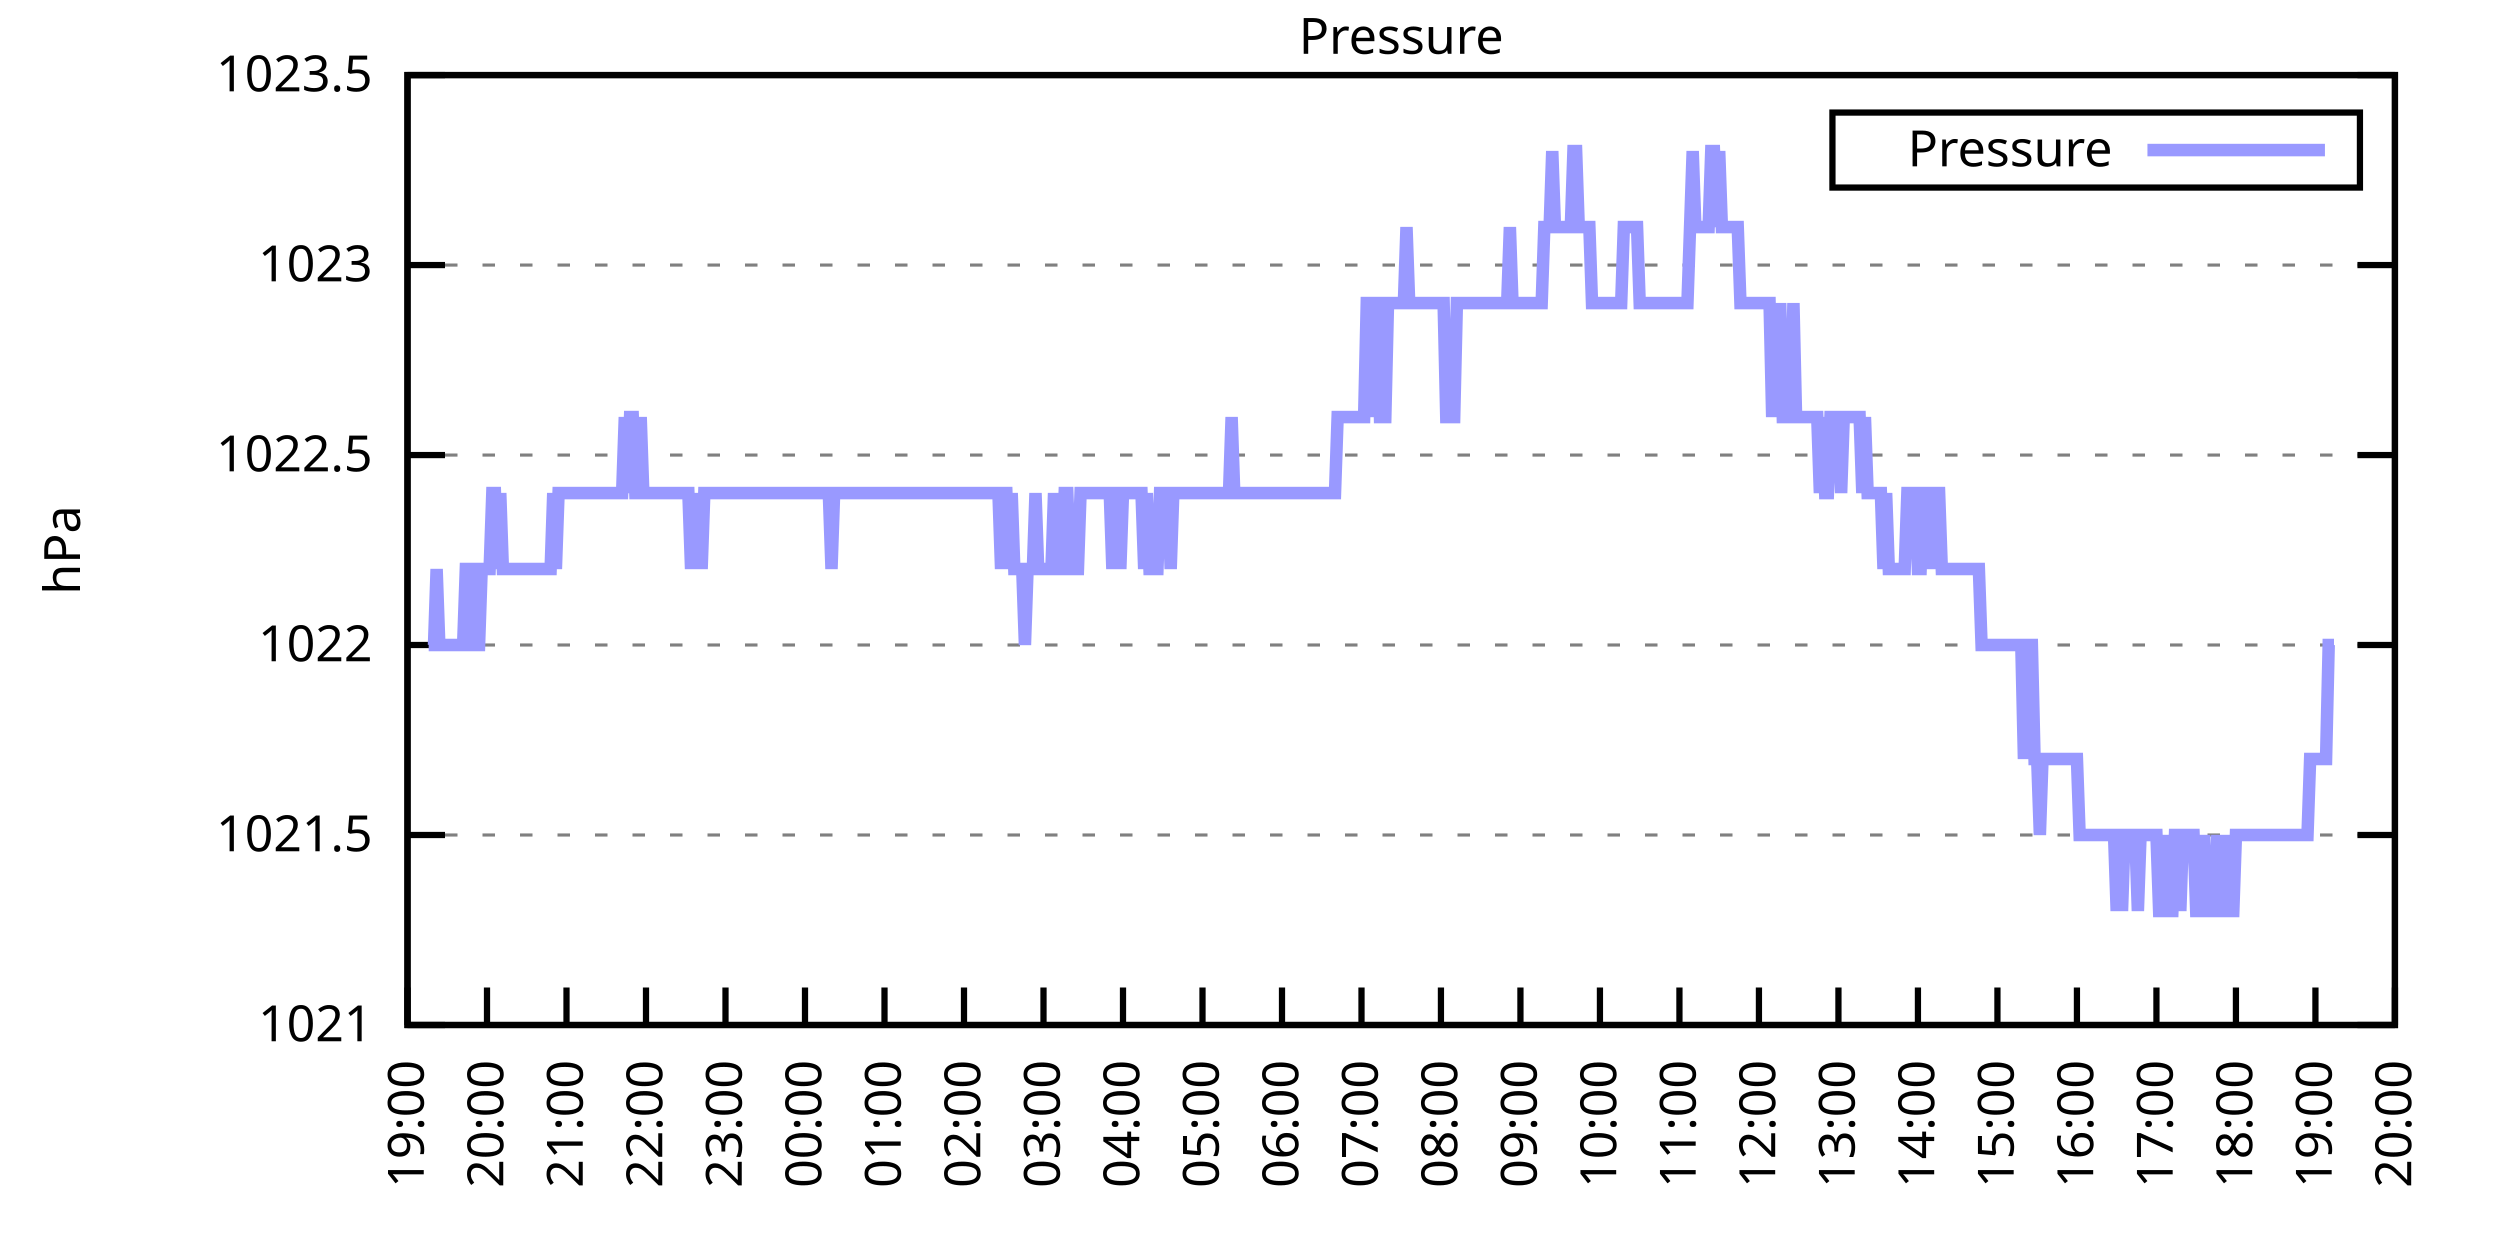
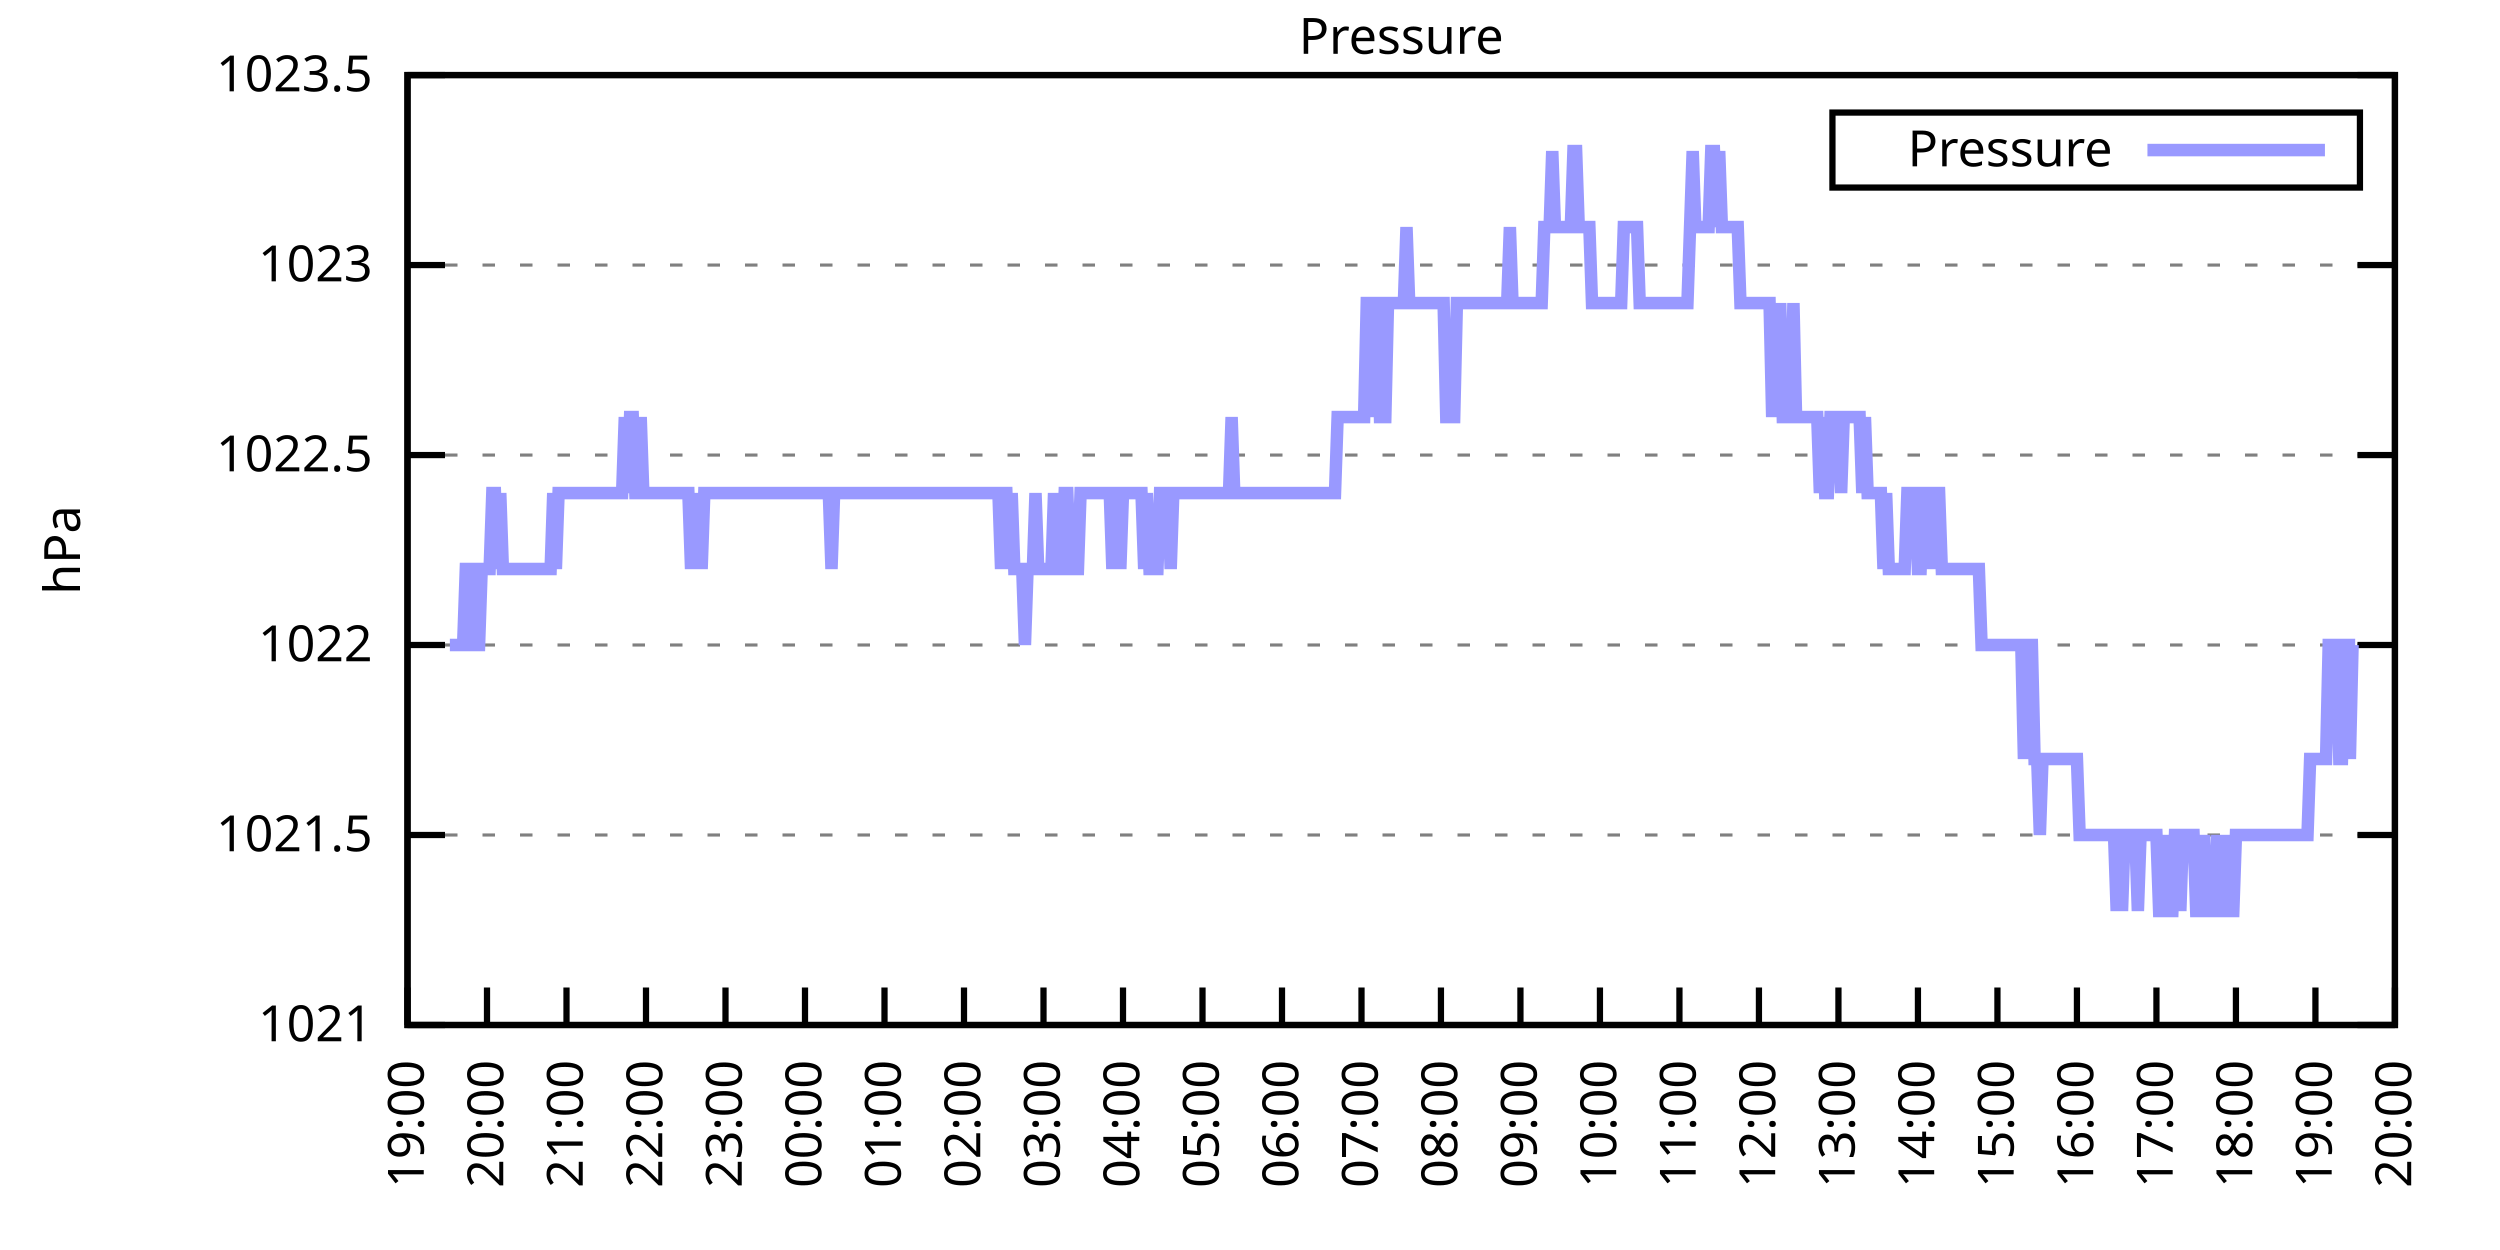
<svg xmlns="http://www.w3.org/2000/svg" xmlns:xlink="http://www.w3.org/1999/xlink" width="400" height="200" viewBox="0 0 400 200">
  <g id="gnuplot_canvas">
    <rect x="0" y="0" width="400" height="200" fill="none" />
    <defs>
      <circle id="gpDot" r="0.5" stroke-width="0.5" stroke="currentColor" />
      <path id="gpPt0" stroke-width="0.333" stroke="currentColor" d="M-1,0 h2 M0,-1 v2" />
      <path id="gpPt1" stroke-width="0.333" stroke="currentColor" d="M-1,-1 L1,1 M1,-1 L-1,1" />
      <path id="gpPt2" stroke-width="0.333" stroke="currentColor" d="M-1,0 L1,0 M0,-1 L0,1 M-1,-1 L1,1 M-1,1 L1,-1" />
      <rect id="gpPt3" stroke-width="0.333" stroke="currentColor" x="-1" y="-1" width="2" height="2" />
      <rect id="gpPt4" stroke-width="0.333" stroke="currentColor" fill="currentColor" x="-1" y="-1" width="2" height="2" />
      <circle id="gpPt5" stroke-width="0.333" stroke="currentColor" cx="0" cy="0" r="1" />
      <use xlink:href="#gpPt5" id="gpPt6" fill="currentColor" stroke="none" />
      <path id="gpPt7" stroke-width="0.333" stroke="currentColor" d="M0,-1.33 L-1.33,0.67 L1.33,0.67 z" />
      <use xlink:href="#gpPt7" id="gpPt8" fill="currentColor" stroke="none" />
      <use xlink:href="#gpPt7" id="gpPt9" stroke="currentColor" transform="rotate(180)" />
      <use xlink:href="#gpPt9" id="gpPt10" fill="currentColor" stroke="none" />
      <use xlink:href="#gpPt3" id="gpPt11" stroke="currentColor" transform="rotate(45)" />
      <use xlink:href="#gpPt11" id="gpPt12" fill="currentColor" stroke="none" />
      <path id="gpPt13" stroke-width="0.333" stroke="currentColor" d="M0,1.330 L1.265,0.411 L0.782,-1.067 L-0.782,-1.076 L-1.265,0.411 z" />
      <use xlink:href="#gpPt13" id="gpPt14" fill="currentColor" stroke="none" />
      <filter id="textbox" filterUnits="objectBoundingBox" x="0" y="0" height="1" width="1">
        <feFlood flood-color="white" flood-opacity="1" result="bgnd" />
        <feComposite in="SourceGraphic" in2="bgnd" operator="atop" />
      </filter>
      <filter id="greybox" filterUnits="objectBoundingBox" x="0" y="0" height="1" width="1">
        <feFlood flood-color="lightgrey" flood-opacity="1" result="grey" />
        <feComposite in="SourceGraphic" in2="grey" operator="atop" />
      </filter>
    </defs>
    <g fill="none" color="white" stroke="currentColor" stroke-width="1.00" stroke-linecap="butt" stroke-linejoin="miter">
</g>
    <g fill="none" color="black" stroke="currentColor" stroke-width="1.00" stroke-linecap="butt" stroke-linejoin="miter">
      <g stroke="none" shape-rendering="crispEdges">
        <polygon fill="rgb(255, 255, 255)" points="65.20,164.00 383.18,164.00 383.18,12.02 65.20,12.02 " />
      </g>
    </g>
    <g fill="none" color="black" stroke="currentColor" stroke-width="1.00" stroke-linecap="butt" stroke-linejoin="miter">
</g>
    <g fill="none" color="black" stroke="black" stroke-width="0.50" stroke-linecap="butt" stroke-linejoin="miter">
</g>
    <g fill="none" color="gray" stroke="currentColor" stroke-width="0.50" stroke-linecap="butt" stroke-linejoin="miter">
      <path stroke="gray" stroke-dasharray="2,4" class="gridline" d="M65.20,164.00 L383.19,164.00  " />
    </g>
    <g fill="none" color="gray" stroke="gray" stroke-width="1.00" stroke-linecap="butt" stroke-linejoin="miter">
</g>
    <g fill="none" color="black" stroke="currentColor" stroke-width="1.00" stroke-linecap="butt" stroke-linejoin="miter">
      <path stroke="black" d="M65.20,164.00 L71.20,164.00 M383.19,164.00 L377.19,164.00  " />
      <g transform="translate(59.60,166.60)" stroke="none" fill="black" font-family="Sans" font-size="8.00" text-anchor="end">
        <text>
          <tspan font-family="Sans"> 1021</tspan>
        </text>
      </g>
    </g>
    <g fill="none" color="black" stroke="currentColor" stroke-width="1.00" stroke-linecap="butt" stroke-linejoin="miter">
</g>
    <g fill="none" color="black" stroke="black" stroke-width="0.50" stroke-linecap="butt" stroke-linejoin="miter">
</g>
    <g fill="none" color="gray" stroke="currentColor" stroke-width="0.50" stroke-linecap="butt" stroke-linejoin="miter">
      <path stroke="gray" stroke-dasharray="2,4" class="gridline" d="M65.20,133.60 L383.19,133.60  " />
    </g>
    <g fill="none" color="gray" stroke="gray" stroke-width="1.00" stroke-linecap="butt" stroke-linejoin="miter">
</g>
    <g fill="none" color="black" stroke="currentColor" stroke-width="1.00" stroke-linecap="butt" stroke-linejoin="miter">
      <path stroke="black" d="M65.20,133.60 L71.20,133.60 M383.19,133.60 L377.19,133.60  " />
      <g transform="translate(59.60,136.20)" stroke="none" fill="black" font-family="Sans" font-size="8.00" text-anchor="end">
        <text>
          <tspan font-family="Sans"> 1021.5</tspan>
        </text>
      </g>
    </g>
    <g fill="none" color="black" stroke="currentColor" stroke-width="1.00" stroke-linecap="butt" stroke-linejoin="miter">
</g>
    <g fill="none" color="black" stroke="black" stroke-width="0.50" stroke-linecap="butt" stroke-linejoin="miter">
</g>
    <g fill="none" color="gray" stroke="currentColor" stroke-width="0.50" stroke-linecap="butt" stroke-linejoin="miter">
      <path stroke="gray" stroke-dasharray="2,4" class="gridline" d="M65.20,103.20 L383.19,103.20  " />
    </g>
    <g fill="none" color="gray" stroke="gray" stroke-width="1.00" stroke-linecap="butt" stroke-linejoin="miter">
</g>
    <g fill="none" color="black" stroke="currentColor" stroke-width="1.00" stroke-linecap="butt" stroke-linejoin="miter">
      <path stroke="black" d="M65.20,103.20 L71.20,103.20 M383.19,103.20 L377.19,103.20  " />
      <g transform="translate(59.60,105.80)" stroke="none" fill="black" font-family="Sans" font-size="8.00" text-anchor="end">
        <text>
          <tspan font-family="Sans"> 1022</tspan>
        </text>
      </g>
    </g>
    <g fill="none" color="black" stroke="currentColor" stroke-width="1.00" stroke-linecap="butt" stroke-linejoin="miter">
</g>
    <g fill="none" color="black" stroke="black" stroke-width="0.50" stroke-linecap="butt" stroke-linejoin="miter">
</g>
    <g fill="none" color="gray" stroke="currentColor" stroke-width="0.50" stroke-linecap="butt" stroke-linejoin="miter">
      <path stroke="gray" stroke-dasharray="2,4" class="gridline" d="M65.20,72.81 L383.19,72.81  " />
    </g>
    <g fill="none" color="gray" stroke="gray" stroke-width="1.00" stroke-linecap="butt" stroke-linejoin="miter">
</g>
    <g fill="none" color="black" stroke="currentColor" stroke-width="1.00" stroke-linecap="butt" stroke-linejoin="miter">
      <path stroke="black" d="M65.20,72.81 L71.20,72.81 M383.19,72.81 L377.19,72.81  " />
      <g transform="translate(59.60,75.41)" stroke="none" fill="black" font-family="Sans" font-size="8.00" text-anchor="end">
        <text>
          <tspan font-family="Sans"> 1022.5</tspan>
        </text>
      </g>
    </g>
    <g fill="none" color="black" stroke="currentColor" stroke-width="1.00" stroke-linecap="butt" stroke-linejoin="miter">
</g>
    <g fill="none" color="black" stroke="black" stroke-width="0.50" stroke-linecap="butt" stroke-linejoin="miter">
</g>
    <g fill="none" color="gray" stroke="currentColor" stroke-width="0.50" stroke-linecap="butt" stroke-linejoin="miter">
      <path stroke="gray" stroke-dasharray="2,4" class="gridline" d="M65.20,42.41 L383.19,42.41  " />
    </g>
    <g fill="none" color="gray" stroke="gray" stroke-width="1.00" stroke-linecap="butt" stroke-linejoin="miter">
</g>
    <g fill="none" color="black" stroke="currentColor" stroke-width="1.00" stroke-linecap="butt" stroke-linejoin="miter">
      <path stroke="black" d="M65.20,42.41 L71.20,42.41 M383.19,42.41 L377.19,42.41  " />
      <g transform="translate(59.60,45.01)" stroke="none" fill="black" font-family="Sans" font-size="8.00" text-anchor="end">
        <text>
          <tspan font-family="Sans"> 1023</tspan>
        </text>
      </g>
    </g>
    <g fill="none" color="black" stroke="currentColor" stroke-width="1.00" stroke-linecap="butt" stroke-linejoin="miter">
</g>
    <g fill="none" color="black" stroke="black" stroke-width="0.50" stroke-linecap="butt" stroke-linejoin="miter">
</g>
    <g fill="none" color="gray" stroke="currentColor" stroke-width="0.50" stroke-linecap="butt" stroke-linejoin="miter">
      <path stroke="gray" stroke-dasharray="2,4" class="gridline" d="M65.20,12.01 L383.19,12.01  " />
    </g>
    <g fill="none" color="gray" stroke="gray" stroke-width="1.00" stroke-linecap="butt" stroke-linejoin="miter">
</g>
    <g fill="none" color="black" stroke="currentColor" stroke-width="1.00" stroke-linecap="butt" stroke-linejoin="miter">
      <path stroke="black" d="M65.20,12.01 L71.20,12.01 M383.19,12.01 L377.19,12.01  " />
      <g transform="translate(59.60,14.61)" stroke="none" fill="black" font-family="Sans" font-size="8.00" text-anchor="end">
        <text>
          <tspan font-family="Sans"> 1023.5</tspan>
        </text>
      </g>
    </g>
    <g fill="none" color="black" stroke="currentColor" stroke-width="1.00" stroke-linecap="butt" stroke-linejoin="miter">
      <path stroke="black" d="M65.20,164.00 L65.20,158.00  " />
      <g transform="translate(67.80,169.60) rotate(270.00)" stroke="none" fill="black" font-family="Sans" font-size="8.00" text-anchor="end">
        <text>
          <tspan font-family="Sans">19:00</tspan>
        </text>
      </g>
    </g>
    <g fill="none" color="black" stroke="currentColor" stroke-width="1.00" stroke-linecap="butt" stroke-linejoin="miter">
      <path stroke="black" d="M77.92,164.00 L77.92,158.00  " />
      <g transform="translate(80.52,169.60) rotate(270.00)" stroke="none" fill="black" font-family="Sans" font-size="8.00" text-anchor="end">
        <text>
          <tspan font-family="Sans">20:00</tspan>
        </text>
      </g>
    </g>
    <g fill="none" color="black" stroke="currentColor" stroke-width="1.00" stroke-linecap="butt" stroke-linejoin="miter">
      <path stroke="black" d="M90.64,164.00 L90.64,158.00  " />
      <g transform="translate(93.24,169.60) rotate(270.00)" stroke="none" fill="black" font-family="Sans" font-size="8.00" text-anchor="end">
        <text>
          <tspan font-family="Sans">21:00</tspan>
        </text>
      </g>
    </g>
    <g fill="none" color="black" stroke="currentColor" stroke-width="1.00" stroke-linecap="butt" stroke-linejoin="miter">
      <path stroke="black" d="M103.36,164.00 L103.36,158.00  " />
      <g transform="translate(105.96,169.60) rotate(270.00)" stroke="none" fill="black" font-family="Sans" font-size="8.00" text-anchor="end">
        <text>
          <tspan font-family="Sans">22:00</tspan>
        </text>
      </g>
    </g>
    <g fill="none" color="black" stroke="currentColor" stroke-width="1.00" stroke-linecap="butt" stroke-linejoin="miter">
      <path stroke="black" d="M116.08,164.00 L116.08,158.00  " />
      <g transform="translate(118.68,169.60) rotate(270.00)" stroke="none" fill="black" font-family="Sans" font-size="8.00" text-anchor="end">
        <text>
          <tspan font-family="Sans">23:00</tspan>
        </text>
      </g>
    </g>
    <g fill="none" color="black" stroke="currentColor" stroke-width="1.00" stroke-linecap="butt" stroke-linejoin="miter">
      <path stroke="black" d="M128.80,164.00 L128.80,158.00  " />
      <g transform="translate(131.40,169.60) rotate(270.00)" stroke="none" fill="black" font-family="Sans" font-size="8.00" text-anchor="end">
        <text>
          <tspan font-family="Sans">00:00</tspan>
        </text>
      </g>
    </g>
    <g fill="none" color="black" stroke="currentColor" stroke-width="1.00" stroke-linecap="butt" stroke-linejoin="miter">
      <path stroke="black" d="M141.52,164.00 L141.52,158.00  " />
      <g transform="translate(144.12,169.60) rotate(270.00)" stroke="none" fill="black" font-family="Sans" font-size="8.00" text-anchor="end">
        <text>
          <tspan font-family="Sans">01:00</tspan>
        </text>
      </g>
    </g>
    <g fill="none" color="black" stroke="currentColor" stroke-width="1.00" stroke-linecap="butt" stroke-linejoin="miter">
      <path stroke="black" d="M154.24,164.00 L154.24,158.00  " />
      <g transform="translate(156.84,169.60) rotate(270.00)" stroke="none" fill="black" font-family="Sans" font-size="8.00" text-anchor="end">
        <text>
          <tspan font-family="Sans">02:00</tspan>
        </text>
      </g>
    </g>
    <g fill="none" color="black" stroke="currentColor" stroke-width="1.00" stroke-linecap="butt" stroke-linejoin="miter">
      <path stroke="black" d="M166.96,164.00 L166.96,158.00  " />
      <g transform="translate(169.56,169.60) rotate(270.00)" stroke="none" fill="black" font-family="Sans" font-size="8.00" text-anchor="end">
        <text>
          <tspan font-family="Sans">03:00</tspan>
        </text>
      </g>
    </g>
    <g fill="none" color="black" stroke="currentColor" stroke-width="1.00" stroke-linecap="butt" stroke-linejoin="miter">
      <path stroke="black" d="M179.68,164.00 L179.68,158.00  " />
      <g transform="translate(182.28,169.60) rotate(270.00)" stroke="none" fill="black" font-family="Sans" font-size="8.00" text-anchor="end">
        <text>
          <tspan font-family="Sans">04:00</tspan>
        </text>
      </g>
    </g>
    <g fill="none" color="black" stroke="currentColor" stroke-width="1.00" stroke-linecap="butt" stroke-linejoin="miter">
      <path stroke="black" d="M192.40,164.00 L192.40,158.00  " />
      <g transform="translate(195.00,169.60) rotate(270.00)" stroke="none" fill="black" font-family="Sans" font-size="8.00" text-anchor="end">
        <text>
          <tspan font-family="Sans">05:00</tspan>
        </text>
      </g>
    </g>
    <g fill="none" color="black" stroke="currentColor" stroke-width="1.00" stroke-linecap="butt" stroke-linejoin="miter">
      <path stroke="black" d="M205.12,164.00 L205.12,158.00  " />
      <g transform="translate(207.72,169.60) rotate(270.00)" stroke="none" fill="black" font-family="Sans" font-size="8.00" text-anchor="end">
        <text>
          <tspan font-family="Sans">06:00</tspan>
        </text>
      </g>
    </g>
    <g fill="none" color="black" stroke="currentColor" stroke-width="1.00" stroke-linecap="butt" stroke-linejoin="miter">
      <path stroke="black" d="M217.84,164.00 L217.84,158.00  " />
      <g transform="translate(220.44,169.60) rotate(270.00)" stroke="none" fill="black" font-family="Sans" font-size="8.00" text-anchor="end">
        <text>
          <tspan font-family="Sans">07:00</tspan>
        </text>
      </g>
    </g>
    <g fill="none" color="black" stroke="currentColor" stroke-width="1.00" stroke-linecap="butt" stroke-linejoin="miter">
      <path stroke="black" d="M230.55,164.00 L230.55,158.00  " />
      <g transform="translate(233.15,169.60) rotate(270.00)" stroke="none" fill="black" font-family="Sans" font-size="8.00" text-anchor="end">
        <text>
          <tspan font-family="Sans">08:00</tspan>
        </text>
      </g>
    </g>
    <g fill="none" color="black" stroke="currentColor" stroke-width="1.00" stroke-linecap="butt" stroke-linejoin="miter">
      <path stroke="black" d="M243.27,164.00 L243.27,158.00  " />
      <g transform="translate(245.87,169.60) rotate(270.00)" stroke="none" fill="black" font-family="Sans" font-size="8.00" text-anchor="end">
        <text>
          <tspan font-family="Sans">09:00</tspan>
        </text>
      </g>
    </g>
    <g fill="none" color="black" stroke="currentColor" stroke-width="1.00" stroke-linecap="butt" stroke-linejoin="miter">
      <path stroke="black" d="M255.99,164.00 L255.99,158.00  " />
      <g transform="translate(258.59,169.60) rotate(270.00)" stroke="none" fill="black" font-family="Sans" font-size="8.00" text-anchor="end">
        <text>
          <tspan font-family="Sans">10:00</tspan>
        </text>
      </g>
    </g>
    <g fill="none" color="black" stroke="currentColor" stroke-width="1.00" stroke-linecap="butt" stroke-linejoin="miter">
      <path stroke="black" d="M268.71,164.00 L268.71,158.00  " />
      <g transform="translate(271.31,169.60) rotate(270.00)" stroke="none" fill="black" font-family="Sans" font-size="8.00" text-anchor="end">
        <text>
          <tspan font-family="Sans">11:00</tspan>
        </text>
      </g>
    </g>
    <g fill="none" color="black" stroke="currentColor" stroke-width="1.00" stroke-linecap="butt" stroke-linejoin="miter">
      <path stroke="black" d="M281.43,164.00 L281.43,158.00  " />
      <g transform="translate(284.03,169.60) rotate(270.00)" stroke="none" fill="black" font-family="Sans" font-size="8.00" text-anchor="end">
        <text>
          <tspan font-family="Sans">12:00</tspan>
        </text>
      </g>
    </g>
    <g fill="none" color="black" stroke="currentColor" stroke-width="1.00" stroke-linecap="butt" stroke-linejoin="miter">
      <path stroke="black" d="M294.15,164.00 L294.15,158.00  " />
      <g transform="translate(296.75,169.60) rotate(270.00)" stroke="none" fill="black" font-family="Sans" font-size="8.00" text-anchor="end">
        <text>
          <tspan font-family="Sans">13:00</tspan>
        </text>
      </g>
    </g>
    <g fill="none" color="black" stroke="currentColor" stroke-width="1.00" stroke-linecap="butt" stroke-linejoin="miter">
      <path stroke="black" d="M306.87,164.00 L306.87,158.00  " />
      <g transform="translate(309.47,169.60) rotate(270.00)" stroke="none" fill="black" font-family="Sans" font-size="8.00" text-anchor="end">
        <text>
          <tspan font-family="Sans">14:00</tspan>
        </text>
      </g>
    </g>
    <g fill="none" color="black" stroke="currentColor" stroke-width="1.00" stroke-linecap="butt" stroke-linejoin="miter">
      <path stroke="black" d="M319.59,164.00 L319.59,158.00  " />
      <g transform="translate(322.19,169.60) rotate(270.00)" stroke="none" fill="black" font-family="Sans" font-size="8.00" text-anchor="end">
        <text>
          <tspan font-family="Sans">15:00</tspan>
        </text>
      </g>
    </g>
    <g fill="none" color="black" stroke="currentColor" stroke-width="1.00" stroke-linecap="butt" stroke-linejoin="miter">
      <path stroke="black" d="M332.31,164.00 L332.31,158.00  " />
      <g transform="translate(334.91,169.60) rotate(270.00)" stroke="none" fill="black" font-family="Sans" font-size="8.00" text-anchor="end">
        <text>
          <tspan font-family="Sans">16:00</tspan>
        </text>
      </g>
    </g>
    <g fill="none" color="black" stroke="currentColor" stroke-width="1.00" stroke-linecap="butt" stroke-linejoin="miter">
      <path stroke="black" d="M345.03,164.00 L345.03,158.00  " />
      <g transform="translate(347.63,169.60) rotate(270.00)" stroke="none" fill="black" font-family="Sans" font-size="8.00" text-anchor="end">
        <text>
          <tspan font-family="Sans">17:00</tspan>
        </text>
      </g>
    </g>
    <g fill="none" color="black" stroke="currentColor" stroke-width="1.00" stroke-linecap="butt" stroke-linejoin="miter">
      <path stroke="black" d="M357.75,164.00 L357.75,158.00  " />
      <g transform="translate(360.35,169.60) rotate(270.00)" stroke="none" fill="black" font-family="Sans" font-size="8.00" text-anchor="end">
        <text>
          <tspan font-family="Sans">18:00</tspan>
        </text>
      </g>
    </g>
    <g fill="none" color="black" stroke="currentColor" stroke-width="1.00" stroke-linecap="butt" stroke-linejoin="miter">
      <path stroke="black" d="M370.47,164.00 L370.47,158.00  " />
      <g transform="translate(373.07,169.60) rotate(270.00)" stroke="none" fill="black" font-family="Sans" font-size="8.00" text-anchor="end">
        <text>
          <tspan font-family="Sans">19:00</tspan>
        </text>
      </g>
    </g>
    <g fill="none" color="black" stroke="currentColor" stroke-width="1.00" stroke-linecap="butt" stroke-linejoin="miter">
      <path stroke="black" d="M383.19,164.00 L383.19,158.00  " />
      <g transform="translate(385.79,169.60) rotate(270.00)" stroke="none" fill="black" font-family="Sans" font-size="8.00" text-anchor="end">
        <text>
          <tspan font-family="Sans">20:00</tspan>
        </text>
      </g>
    </g>
    <g fill="none" color="black" stroke="currentColor" stroke-width="1.00" stroke-linecap="butt" stroke-linejoin="miter">
</g>
    <g fill="none" color="black" stroke="currentColor" stroke-width="1.00" stroke-linecap="butt" stroke-linejoin="miter">
      <path stroke="black" d="M65.20,12.01 L65.20,164.00 L383.19,164.00 L383.19,12.01 L65.20,12.01 Z  " />
    </g>
    <g fill="none" color="black" stroke="currentColor" stroke-width="1.00" stroke-linecap="butt" stroke-linejoin="miter">
</g>
    <g fill="none" color="black" stroke="currentColor" stroke-width="1.00" stroke-linecap="butt" stroke-linejoin="miter">
      <path stroke="black" d="M293.19,30.01 L293.19,18.01 L377.59,18.01 L377.59,30.01 L293.19,30.01 Z  " />
    </g>
    <g id="Pressure_plot_1">
      <g fill="none" color="white" stroke="black" stroke-width="2.00" stroke-linecap="butt" stroke-linejoin="miter">
</g>
      <g fill="none" color="black" stroke="currentColor" stroke-width="2.00" stroke-linecap="butt" stroke-linejoin="miter">
        <g transform="translate(337.99,26.61)" stroke="none" fill="black" font-family="Sans" font-size="8.00" text-anchor="end">
          <text>
            <tspan font-family="Sans">Pressure</tspan>
          </text>
        </g>
      </g>
      <g fill="none" color="black" stroke="currentColor" stroke-width="2.00" stroke-linecap="butt" stroke-linejoin="miter">
-         <path stroke="rgb(153, 153, 255)" d="M343.59,24.01 L371.99,24.01 M68.59,103.20 L69.02,103.20 L69.44,103.20 L69.86,91.04 L70.29,103.20 L70.71,103.20   L71.14,103.20 L71.56,103.20 L71.98,103.20 L72.41,103.20 L72.83,103.20 L73.26,103.20 L73.68,103.20 L74.10,103.20   L74.53,91.04 L74.95,91.04 L75.38,91.04 L75.80,103.20 L76.22,103.20 L76.65,103.20 L77.07,91.04 L77.50,91.04   L77.92,91.04 L78.34,91.04 L78.77,78.89 L79.19,78.89 L79.62,91.04 L80.04,78.89 L80.46,91.04 L80.89,91.04   L81.31,91.04 L81.74,91.04 L82.16,91.04 L82.58,91.04 L83.01,91.04 L83.43,91.04 L83.86,91.04 L84.28,91.04   L84.70,91.04 L85.13,91.04 L85.55,91.04 L85.98,91.04 L86.40,91.04 L86.82,91.04 L87.25,91.04 L87.67,91.04   L88.10,91.04 L88.52,78.89 L88.94,91.04 L89.37,78.89 L89.79,78.89 L90.22,78.89 L90.64,78.89 L91.06,78.89   L91.49,78.89 L91.91,78.89 L92.34,78.89 L92.76,78.89 L93.18,78.89 L93.61,78.89 L94.03,78.89 L94.46,78.89   L94.88,78.89 L95.30,78.89 L95.73,78.89 L96.15,78.89 L96.58,78.89 L97.00,78.89 L97.42,78.89 L97.85,78.89   L98.27,78.89 L98.69,78.89 L99.12,78.89 L99.54,78.89 L99.97,66.73 L100.39,78.89 L100.81,66.73 L101.24,66.73   L101.66,78.89 L102.09,78.89 L102.51,66.73 L102.93,78.89 L103.36,78.89 L103.78,78.89 L104.21,78.89 L104.63,78.89   L105.05,78.89 L105.48,78.89 L105.90,78.89 L106.33,78.89 L106.75,78.89 L107.17,78.89 L107.60,78.89 L108.02,78.89   L108.45,78.89 L108.87,78.89 L109.29,78.89 L109.72,78.89 L110.14,78.89 L110.57,91.04 L110.99,78.89 L111.41,91.04   L111.84,78.89 L112.26,91.04 L112.69,78.89 L113.11,78.89 L113.53,78.89 L113.96,78.89 L114.38,78.89 L114.81,78.89   L115.23,78.89 L115.65,78.89 L116.08,78.89 L116.50,78.89 L116.93,78.89 L117.35,78.89 L117.77,78.89 L118.20,78.89   L118.62,78.89 L119.05,78.89 L119.47,78.89 L119.89,78.89 L120.32,78.89 L120.74,78.89 L121.17,78.89 L121.59,78.89   L122.01,78.89 L122.44,78.89 L122.86,78.89 L123.29,78.89 L123.71,78.89 L124.13,78.89 L124.56,78.89 L124.98,78.89   L125.41,78.89 L125.83,78.89 L126.25,78.89 L126.68,78.89 L127.10,78.89 L127.53,78.89 L127.95,78.89 L128.37,78.89   L128.80,78.89 L129.22,78.89 L129.65,78.89 L130.07,78.89 L130.49,78.89 L130.92,78.89 L131.34,78.89 L131.77,78.89   L132.19,78.89 L132.61,78.89 L133.04,91.04 L133.46,78.89 L133.89,78.89 L134.31,78.89 L134.73,78.89 L135.16,78.89   L135.58,78.89 L136.01,78.89 L136.43,78.89 L136.85,78.89 L137.28,78.89 L137.70,78.89 L138.13,78.89 L138.55,78.89   L138.97,78.89 L139.40,78.89 L139.82,78.89 L140.25,78.89 L140.67,78.89 L141.09,78.89 L141.52,78.89 L141.94,78.89   L142.37,78.89 L142.79,78.89 L143.21,78.89 L143.64,78.89 L144.06,78.89 L144.49,78.89 L144.91,78.89 L145.33,78.89   L145.76,78.89 L146.18,78.89 L146.61,78.89 L147.03,78.89 L147.45,78.89 L147.88,78.89 L148.30,78.89 L148.73,78.89   L149.15,78.89 L149.57,78.89 L150.00,78.89 L150.42,78.89 L150.85,78.89 L151.27,78.89 L151.69,78.89 L152.12,78.89   L152.54,78.89 L152.97,78.89 L153.39,78.89 L153.81,78.89 L154.24,78.89 L154.66,78.89 L155.09,78.89 L155.51,78.89   L155.93,78.89 L156.36,78.89 L156.78,78.89 L157.21,78.89 L157.63,78.89 L158.05,78.89 L158.48,78.89 L158.90,78.89   L159.33,78.89 L159.75,78.89 L160.17,91.04 L160.60,78.89 L161.02,78.89 L161.44,91.04 L161.87,78.89 L162.29,91.04   L162.72,91.04 L163.14,91.04 L163.56,91.04 L163.99,103.20 L164.41,91.04 L164.84,91.04 L165.26,91.04 L165.68,78.89   L166.11,91.04 L166.53,91.04 L166.96,91.04 L167.38,91.04 L167.80,91.04 L168.23,91.04 L168.65,78.89 L169.08,91.04   L169.50,91.04 L169.92,91.04 L170.35,78.89 L170.77,78.89 L171.20,91.04 L171.62,91.04 L172.04,91.04 L172.47,91.04   L172.89,78.89 L173.32,78.89 L173.74,78.89 L174.16,78.89 L174.59,78.89 L175.01,78.89 L175.44,78.89 L175.86,78.89   L176.28,78.89 L176.71,78.89 L177.13,78.89 L177.56,78.89 L177.98,91.04 L178.40,78.89 L178.83,78.89 L179.25,91.04   L179.68,78.89 L180.10,78.89 L180.52,78.89 L180.95,78.89 L181.37,78.89 L181.80,78.89 L182.22,78.89 L182.64,78.89   L183.07,91.04 L183.49,78.89 L183.92,91.04 L184.34,91.04 L184.76,91.04 L185.19,91.04 L185.61,78.89 L186.04,78.89   L186.46,78.89 L186.88,78.89 L187.31,91.04 L187.73,78.89 L188.16,78.89 L188.58,78.89 L189.00,78.89 L189.43,78.89   L189.85,78.89 L190.28,78.89 L190.70,78.89 L191.12,78.89 L191.55,78.89 L191.97,78.89 L192.40,78.89 L192.82,78.89   L193.24,78.89 L193.67,78.89 L194.09,78.89 L194.52,78.89 L194.94,78.89 L195.36,78.89 L195.79,78.89 L196.21,78.89   L196.64,78.89 L197.06,66.73 L197.48,78.89 L197.91,78.89 L198.33,78.89 L198.76,78.89 L199.18,78.89 L199.60,78.89   L200.03,78.89 L200.45,78.89 L200.88,78.89 L201.30,78.89 L201.72,78.89 L202.15,78.89 L202.57,78.89 L203.00,78.89   L203.42,78.89 L203.84,78.89 L204.27,78.89 L204.69,78.89 L205.12,78.89 L205.54,78.89 L205.96,78.89 L206.39,78.89   L206.81,78.89 L207.24,78.89 L207.66,78.89 L208.08,78.89 L208.51,78.89 L208.93,78.89 L209.36,78.89 L209.78,78.89   L210.20,78.89 L210.63,78.89 L211.05,78.89 L211.48,78.89 L211.90,78.89 L212.32,78.89 L212.75,78.89 L213.17,78.89   L213.60,78.89 L214.02,66.73 L214.44,66.73 L214.87,66.73 L215.29,66.73 L215.72,66.73 L216.14,66.73 L216.56,66.73   L216.99,66.73 L217.41,66.73 L217.84,66.73 L218.26,66.73 L218.68,48.49 L219.11,48.49 L219.53,66.73 L219.96,48.49   L220.38,48.49 L220.80,66.73 L221.23,66.73 L221.65,66.73 L222.08,48.49 L222.50,48.49 L222.92,48.49 L223.35,48.49   L223.77,48.49 L224.20,48.49 L224.62,48.49 L225.04,36.33 L225.47,48.49 L225.89,48.49 L226.31,48.49 L226.74,48.49   L227.16,48.49 L227.59,48.49 L228.01,48.49 L228.43,48.49 L228.86,48.49 L229.28,48.49 L229.71,48.49 L230.13,48.49   L230.55,48.49 L230.98,48.49 L231.40,66.73 L231.83,66.73 L232.25,66.73 L232.67,66.73 L233.10,48.49 L233.52,48.49   L233.95,48.49 L234.37,48.49 L234.79,48.49 L235.22,48.49 L235.64,48.49 L236.07,48.49 L236.49,48.49 L236.91,48.49   L237.34,48.49 L237.76,48.49 L238.19,48.49 L238.61,48.49 L239.03,48.49 L239.46,48.49 L239.88,48.49 L240.31,48.49   L240.73,48.49 L241.15,48.49 L241.58,36.33 L242.00,48.49 L242.43,48.49 L242.85,48.49 L243.27,48.49 L243.70,48.49   L244.12,48.49 L244.55,48.49 L244.97,48.49 L245.39,48.49 L245.82,48.49 L246.24,48.49 L246.67,48.49 L247.09,36.33   L247.51,36.33 L247.94,36.33 L248.36,24.17 L248.79,36.33 L249.21,36.33 L249.63,36.33 L250.06,36.33 L250.48,36.33   L250.91,36.33 L251.33,36.33 L251.75,24.17 L252.18,24.17 L252.60,36.33 L253.03,36.33 L253.45,36.33 L253.87,36.33   L254.30,36.33 L254.72,48.49 L255.15,48.49 L255.57,48.49 L255.99,48.49 L256.42,48.49 L256.84,48.49 L257.27,48.49   L257.69,48.49 L258.11,48.49 L258.54,48.49 L258.96,48.49 L259.39,48.49 L259.81,36.33 L260.23,36.33 L260.66,36.33   L261.08,36.33 L261.51,36.33 L261.93,36.33 L262.35,48.49 L262.78,48.49 L263.20,48.49 L263.63,48.49 L264.05,48.49   L264.47,48.49 L264.90,48.49 L265.32,48.49 L265.75,48.49 L266.17,48.49 L266.59,48.49 L267.02,48.49 L267.44,48.49   L267.87,48.49 L268.29,48.49 L268.71,48.49 L269.14,48.49 L269.56,48.49 L269.99,48.49 L270.41,36.33 L270.83,24.17   L271.26,36.33 L271.68,36.33 L272.11,36.33 L272.53,36.33 L272.95,36.33 L273.38,36.33 L273.80,24.17 L274.23,24.17   L274.65,36.33 L275.07,24.17 L275.50,36.33 L275.92,36.33 L276.35,36.33 L276.77,36.33 L277.19,36.33 L277.62,36.33   L278.04,36.33 L278.47,48.49 L278.89,48.49 L279.31,48.49 L279.74,48.49 L280.16,48.49 L280.59,48.49 L281.01,48.49   L281.43,48.49 L281.86,48.49 L282.28,48.49 L282.71,48.49 L283.13,48.49 L283.55,66.73 L283.98,48.49 L284.40,66.73   L284.83,48.49 L285.25,66.73 L285.67,66.73 L286.10,66.73 L286.52,66.73 L286.95,48.49 L287.37,66.73 L287.79,66.73   L288.22,66.73 L288.64,66.73 L289.06,66.73 L289.49,66.73 L289.91,66.73 L290.34,66.73 L290.76,66.73 L291.18,78.89   L291.61,66.73 L292.03,78.89 L292.46,78.89 L292.88,66.73 L293.30,66.73 L293.73,66.73 L294.15,66.73 L294.58,78.89   L295.00,66.73 L295.42,66.73 L295.85,66.73 L296.27,66.73 L296.70,66.73 L297.12,66.73 L297.54,66.73 L297.97,78.89   L298.39,66.73 L298.82,78.89 L299.24,78.89 L299.66,78.89 L300.09,78.89 L300.51,78.89 L300.94,78.89 L301.36,91.04   L301.78,78.89 L302.21,91.04 L302.63,91.04 L303.06,91.04 L303.48,91.04 L303.90,91.04 L304.33,91.04 L304.75,91.04   L305.18,78.89 L305.60,78.89 L306.02,78.89 L306.45,78.89 L306.87,91.04 L307.30,91.04 L307.72,78.89 L308.14,78.89   L308.57,78.89 L308.99,91.04 L309.42,78.89 L309.84,78.89 L310.26,78.89 L310.69,91.04 L311.11,91.04 L311.54,91.04   L311.96,91.04 L312.38,91.04 L312.81,91.04 L313.23,91.04 L313.66,91.04 L314.08,91.04 L314.50,91.04 L314.93,91.04   L315.35,91.04 L315.78,91.04 L316.20,91.04 L316.62,91.04 L317.05,103.20 L317.47,103.20 L317.90,103.20 L318.32,103.20   L318.74,103.20 L319.17,103.20 L319.59,103.20 L320.02,103.20 L320.44,103.20 L320.86,103.20 L321.29,103.20 L321.71,103.20   L322.14,103.20 L322.56,103.20 L322.98,103.20 L323.41,103.20 L323.83,121.44 L324.26,103.20 L324.68,103.20 L325.10,103.20   L325.53,121.44 L325.95,121.44 L326.38,133.60 L326.80,121.44 L327.22,121.44 L327.65,121.44 L328.07,121.44 L328.50,121.44   L328.92,121.44 L329.34,121.44 L329.77,121.44 L330.19,121.44 L330.62,121.44 L331.04,121.44 L331.46,121.44 L331.89,121.44   L332.31,121.44 L332.74,133.60 L333.16,133.60 L333.58,133.60 L334.01,133.60 L334.43,133.60 L334.86,133.60 L335.28,133.60   L335.70,133.60 L336.13,133.60 L336.55,133.60 L336.98,133.60 L337.40,133.60 L337.82,133.60 L338.25,133.60 L338.67,145.76   L339.10,133.60 L339.52,145.76 L339.94,133.60 L340.37,133.60 L340.79,133.60 L341.22,133.60 L341.64,133.60 L342.06,145.76   L342.49,133.60 L342.91,133.60 L343.34,133.60 L343.76,133.60 L344.18,133.60 L344.61,133.60 L345.03,133.60 L345.46,145.76   L345.88,145.76 L346.30,145.76 L346.73,133.60 L347.15,145.76 L347.58,145.76 L348.00,133.60 L348.42,133.60 L348.85,145.76   L349.27,133.60 L349.70,133.60 L350.12,133.60 L350.54,133.60 L350.97,133.60 L351.39,145.76 L351.81,145.76 L352.24,145.76   L352.66,133.60 L353.09,145.76 L353.51,145.76 L353.93,145.76 L354.36,145.76 L354.78,133.60 L355.21,145.76 L355.63,145.76   L356.05,133.60 L356.48,145.76 L356.90,145.76 L357.33,145.76 L357.75,133.60 L358.17,133.60 L358.60,133.60 L359.02,133.60   L359.45,133.60 L359.87,133.60 L360.29,133.60 L360.72,133.60 L361.14,133.60 L361.57,133.60 L361.99,133.60 L362.41,133.60   L362.84,133.60 L363.26,133.60 L363.69,133.60 L364.11,133.60 L364.53,133.60 L364.96,133.60 L365.38,133.60 L365.81,133.60   L366.23,133.60 L366.65,133.60 L367.08,133.60 L367.50,133.60 L367.93,133.60 L368.35,133.60 L368.77,133.60 L369.20,133.60   L369.62,121.44 L370.05,121.44 L370.47,121.44 L370.89,121.44 L371.32,121.44 L371.74,121.44 L372.17,121.44 L372.59,103.20   L373.01,103.20 L373.44,103.20  " />
+         <path stroke="rgb(153, 153, 255)" d="M343.59,24.01 L371.99,24.01 M71.98,103.20 L72.41,103.20 L72.83,103.20 L73.26,103.20 L73.68,103.20 L74.10,103.20   L74.53,91.04 L74.95,91.04 L75.38,91.04 L75.80,103.20 L76.22,103.20 L76.65,103.20 L77.07,91.04 L77.50,91.04   L77.92,91.04 L78.34,91.04 L78.77,78.89 L79.19,78.89 L79.62,91.04 L80.04,78.89 L80.46,91.04 L80.89,91.04   L81.31,91.04 L81.74,91.04 L82.16,91.04 L82.58,91.04 L83.01,91.04 L83.43,91.04 L83.86,91.04 L84.28,91.04   L84.70,91.04 L85.13,91.04 L85.55,91.04 L85.98,91.04 L86.40,91.04 L86.82,91.04 L87.25,91.04 L87.67,91.04   L88.10,91.04 L88.52,78.89 L88.94,91.04 L89.37,78.89 L89.79,78.89 L90.22,78.89 L90.64,78.89 L91.06,78.89   L91.49,78.89 L91.91,78.89 L92.34,78.89 L92.76,78.89 L93.18,78.89 L93.61,78.89 L94.03,78.89 L94.46,78.89   L94.88,78.89 L95.30,78.89 L95.73,78.89 L96.15,78.89 L96.58,78.89 L97.00,78.89 L97.42,78.89 L97.85,78.89   L98.27,78.89 L98.69,78.89 L99.12,78.89 L99.54,78.89 L99.97,66.73 L100.39,78.89 L100.81,66.73 L101.24,66.73   L101.66,78.89 L102.09,78.89 L102.51,66.73 L102.93,78.89 L103.36,78.89 L103.78,78.89 L104.21,78.89 L104.63,78.89   L105.05,78.89 L105.48,78.89 L105.90,78.89 L106.33,78.89 L106.75,78.89 L107.17,78.89 L107.60,78.89 L108.02,78.89   L108.45,78.89 L108.87,78.89 L109.29,78.89 L109.72,78.89 L110.14,78.89 L110.57,91.04 L110.99,78.89 L111.41,91.04   L111.84,78.89 L112.26,91.04 L112.69,78.89 L113.11,78.89 L113.53,78.89 L113.96,78.89 L114.38,78.89 L114.81,78.89   L115.23,78.89 L115.65,78.89 L116.08,78.89 L116.50,78.89 L116.93,78.89 L117.35,78.89 L117.77,78.89 L118.20,78.89   L118.62,78.89 L119.05,78.89 L119.47,78.89 L119.89,78.89 L120.32,78.89 L120.74,78.89 L121.17,78.89 L121.59,78.89   L122.01,78.89 L122.44,78.89 L122.86,78.89 L123.29,78.89 L123.71,78.89 L124.13,78.89 L124.56,78.89 L124.98,78.89   L125.41,78.89 L125.83,78.89 L126.25,78.89 L126.68,78.89 L127.10,78.89 L127.53,78.89 L127.95,78.89 L128.37,78.89   L128.80,78.89 L129.22,78.89 L129.65,78.89 L130.07,78.89 L130.49,78.89 L130.92,78.89 L131.34,78.89 L131.77,78.89   L132.19,78.89 L132.61,78.89 L133.04,91.04 L133.46,78.89 L133.89,78.89 L134.31,78.89 L134.73,78.89 L135.16,78.89   L135.58,78.89 L136.01,78.89 L136.43,78.89 L136.85,78.89 L137.28,78.89 L137.70,78.89 L138.13,78.89 L138.55,78.89   L138.97,78.89 L139.40,78.89 L139.82,78.89 L140.25,78.89 L140.67,78.89 L141.09,78.89 L141.52,78.89 L141.94,78.89   L142.37,78.89 L142.79,78.89 L143.21,78.89 L143.64,78.89 L144.06,78.89 L144.49,78.89 L144.91,78.89 L145.33,78.89   L145.76,78.89 L146.18,78.89 L146.61,78.89 L147.03,78.89 L147.45,78.89 L147.88,78.89 L148.30,78.89 L148.73,78.89   L149.15,78.89 L149.57,78.89 L150.00,78.89 L150.42,78.89 L150.85,78.89 L151.27,78.89 L151.69,78.89 L152.12,78.89   L152.54,78.89 L152.97,78.89 L153.39,78.89 L153.81,78.89 L154.24,78.89 L154.66,78.89 L155.09,78.89 L155.51,78.89   L155.93,78.89 L156.36,78.89 L156.78,78.89 L157.21,78.89 L157.63,78.89 L158.05,78.89 L158.48,78.89 L158.90,78.89   L159.33,78.89 L159.75,78.89 L160.17,91.04 L160.60,78.89 L161.02,78.89 L161.44,91.04 L161.87,78.89 L162.29,91.04   L162.72,91.04 L163.14,91.04 L163.56,91.04 L163.99,103.20 L164.41,91.04 L164.84,91.04 L165.26,91.04 L165.68,78.89   L166.11,91.04 L166.53,91.04 L166.96,91.04 L167.38,91.04 L167.80,91.04 L168.23,91.04 L168.65,78.89 L169.08,91.04   L169.50,91.04 L169.92,91.04 L170.35,78.89 L170.77,78.89 L171.20,91.04 L171.62,91.04 L172.04,91.04 L172.47,91.04   L172.89,78.89 L173.32,78.89 L173.74,78.89 L174.16,78.89 L174.59,78.89 L175.01,78.89 L175.44,78.89 L175.86,78.89   L176.28,78.89 L176.71,78.89 L177.13,78.89 L177.56,78.89 L177.98,91.04 L178.40,78.89 L178.83,78.89 L179.25,91.04   L179.68,78.89 L180.10,78.89 L180.52,78.89 L180.95,78.89 L181.37,78.89 L181.80,78.89 L182.22,78.89 L182.64,78.89   L183.07,91.04 L183.49,78.89 L183.92,91.04 L184.34,91.04 L184.76,91.04 L185.19,91.04 L185.61,78.89 L186.04,78.89   L186.46,78.89 L186.88,78.89 L187.31,91.04 L187.73,78.89 L188.16,78.89 L188.58,78.89 L189.00,78.89 L189.43,78.89   L189.85,78.89 L190.28,78.89 L190.70,78.89 L191.12,78.89 L191.55,78.89 L191.97,78.89 L192.40,78.89 L192.82,78.89   L193.24,78.89 L193.67,78.89 L194.09,78.89 L194.52,78.89 L194.94,78.89 L195.36,78.89 L195.79,78.89 L196.21,78.89   L196.64,78.89 L197.06,66.73 L197.48,78.89 L197.91,78.89 L198.33,78.89 L198.76,78.89 L199.18,78.89 L199.60,78.89   L200.03,78.89 L200.45,78.89 L200.88,78.89 L201.30,78.89 L201.72,78.89 L202.15,78.89 L202.57,78.89 L203.00,78.89   L203.42,78.89 L203.84,78.89 L204.27,78.89 L204.69,78.89 L205.12,78.89 L205.54,78.89 L205.96,78.89 L206.39,78.89   L206.81,78.89 L207.24,78.89 L207.66,78.89 L208.08,78.89 L208.51,78.89 L208.93,78.89 L209.36,78.89 L209.78,78.89   L210.20,78.89 L210.63,78.89 L211.05,78.89 L211.48,78.89 L211.90,78.89 L212.32,78.89 L212.75,78.89 L213.17,78.89   L213.60,78.89 L214.02,66.73 L214.44,66.73 L214.87,66.73 L215.29,66.73 L215.72,66.73 L216.14,66.73 L216.56,66.73   L216.99,66.73 L217.41,66.73 L217.84,66.73 L218.26,66.73 L218.68,48.49 L219.11,48.49 L219.53,66.73 L219.96,48.49   L220.38,48.49 L220.80,66.73 L221.23,66.73 L221.65,66.73 L222.08,48.49 L222.50,48.49 L222.92,48.49 L223.35,48.49   L223.77,48.49 L224.20,48.49 L224.62,48.49 L225.04,36.33 L225.47,48.49 L225.89,48.49 L226.31,48.49 L226.74,48.49   L227.16,48.49 L227.59,48.49 L228.01,48.49 L228.43,48.49 L228.86,48.49 L229.28,48.49 L229.71,48.49 L230.13,48.49   L230.55,48.49 L230.98,48.49 L231.40,66.73 L231.83,66.73 L232.25,66.73 L232.67,66.73 L233.10,48.49 L233.52,48.49   L233.95,48.49 L234.37,48.49 L234.79,48.49 L235.22,48.49 L235.64,48.49 L236.07,48.49 L236.49,48.49 L236.91,48.49   L237.34,48.49 L237.76,48.49 L238.19,48.49 L238.61,48.49 L239.03,48.49 L239.46,48.49 L239.88,48.49 L240.31,48.49   L240.73,48.49 L241.15,48.49 L241.58,36.33 L242.00,48.49 L242.43,48.49 L242.85,48.49 L243.27,48.49 L243.70,48.49   L244.12,48.49 L244.55,48.49 L244.97,48.49 L245.39,48.49 L245.82,48.49 L246.24,48.49 L246.67,48.49 L247.09,36.33   L247.51,36.33 L247.94,36.33 L248.36,24.17 L248.79,36.33 L249.21,36.33 L249.63,36.33 L250.06,36.33 L250.48,36.33   L250.91,36.33 L251.33,36.33 L251.75,24.17 L252.18,24.17 L252.60,36.33 L253.03,36.33 L253.45,36.33 L253.87,36.33   L254.30,36.33 L254.72,48.49 L255.15,48.49 L255.57,48.49 L255.99,48.49 L256.42,48.49 L256.84,48.49 L257.27,48.49   L257.69,48.49 L258.11,48.49 L258.54,48.49 L258.96,48.49 L259.39,48.49 L259.81,36.33 L260.23,36.33 L260.66,36.33   L261.08,36.33 L261.51,36.33 L261.93,36.33 L262.35,48.49 L262.78,48.49 L263.20,48.49 L263.63,48.49 L264.05,48.49   L264.47,48.49 L264.90,48.49 L265.32,48.49 L265.75,48.49 L266.17,48.49 L266.59,48.49 L267.02,48.49 L267.44,48.49   L267.87,48.49 L268.29,48.49 L268.71,48.49 L269.14,48.49 L269.56,48.49 L269.99,48.49 L270.41,36.33 L270.83,24.17   L271.26,36.33 L271.68,36.33 L272.11,36.33 L272.53,36.33 L272.95,36.33 L273.38,36.33 L273.80,24.17 L274.23,24.17   L274.65,36.33 L275.07,24.17 L275.50,36.33 L275.92,36.33 L276.35,36.33 L276.77,36.33 L277.19,36.33 L277.62,36.33   L278.04,36.33 L278.47,48.49 L278.89,48.49 L279.31,48.49 L279.74,48.49 L280.16,48.49 L280.59,48.49 L281.01,48.49   L281.43,48.49 L281.86,48.49 L282.28,48.49 L282.71,48.49 L283.13,48.49 L283.55,66.73 L283.98,48.49 L284.40,66.73   L284.83,48.49 L285.25,66.73 L285.67,66.73 L286.10,66.73 L286.52,66.73 L286.95,48.49 L287.37,66.73 L287.79,66.73   L288.22,66.73 L288.64,66.73 L289.06,66.73 L289.49,66.73 L289.91,66.73 L290.34,66.73 L290.76,66.73 L291.18,78.89   L291.61,66.73 L292.03,78.89 L292.46,78.89 L292.88,66.73 L293.30,66.73 L293.73,66.73 L294.15,66.73 L294.58,78.89   L295.00,66.73 L295.42,66.73 L295.85,66.73 L296.27,66.73 L296.70,66.73 L297.12,66.73 L297.54,66.73 L297.97,78.89   L298.39,66.73 L298.82,78.89 L299.24,78.89 L299.66,78.89 L300.09,78.89 L300.51,78.89 L300.94,78.89 L301.36,91.04   L301.78,78.89 L302.21,91.04 L302.63,91.04 L303.06,91.04 L303.48,91.04 L303.90,91.04 L304.33,91.04 L304.75,91.04   L305.18,78.89 L305.60,78.89 L306.02,78.89 L306.45,78.89 L306.87,91.04 L307.30,91.04 L307.72,78.89 L308.14,78.89   L308.57,78.89 L308.99,91.04 L309.42,78.89 L309.84,78.89 L310.26,78.89 L310.69,91.04 L311.11,91.04 L311.54,91.04   L311.96,91.04 L312.38,91.04 L312.81,91.04 L313.23,91.04 L313.66,91.04 L314.08,91.04 L314.50,91.04 L314.93,91.04   L315.35,91.04 L315.78,91.04 L316.20,91.04 L316.62,91.04 L317.05,103.20 L317.47,103.20 L317.90,103.20 L318.32,103.20   L318.74,103.20 L319.17,103.20 L319.59,103.20 L320.02,103.20 L320.44,103.20 L320.86,103.20 L321.29,103.20 L321.71,103.20   L322.14,103.20 L322.56,103.20 L322.98,103.20 L323.41,103.20 L323.83,121.44 L324.26,103.20 L324.68,103.20 L325.10,103.20   L325.53,121.44 L325.95,121.44 L326.38,133.60 L326.80,121.44 L327.22,121.44 L327.65,121.44 L328.07,121.44 L328.50,121.44   L328.92,121.44 L329.34,121.44 L329.77,121.44 L330.19,121.44 L330.62,121.44 L331.04,121.44 L331.46,121.44 L331.89,121.44   L332.31,121.44 L332.74,133.60 L333.16,133.60 L333.58,133.60 L334.01,133.60 L334.43,133.60 L334.86,133.60 L335.28,133.60   L335.70,133.60 L336.13,133.60 L336.55,133.60 L336.98,133.60 L337.40,133.60 L337.82,133.60 L338.25,133.60 L338.67,145.76   L339.10,133.60 L339.52,145.76 L339.94,133.60 L340.37,133.60 L340.79,133.60 L341.22,133.60 L341.64,133.60 L342.06,145.76   L342.49,133.60 L342.91,133.60 L343.34,133.60 L343.76,133.60 L344.18,133.60 L344.61,133.60 L345.03,133.60 L345.46,145.76   L345.88,145.76 L346.30,145.76 L346.73,133.60 L347.15,145.76 L347.58,145.76 L348.00,133.60 L348.42,133.60 L348.85,145.76   L349.27,133.60 L349.70,133.60 L350.12,133.60 L350.54,133.60 L350.97,133.60 L351.39,145.76 L351.81,145.76 L352.24,145.76   L352.66,133.60 L353.09,145.76 L353.51,145.76 L353.93,145.76 L354.36,145.76 L354.78,133.60 L355.21,145.76 L355.63,145.76   L356.05,133.60 L356.48,145.76 L356.90,145.76 L357.33,145.76 L357.75,133.60 L358.17,133.60 L358.60,133.60 L359.02,133.60   L359.45,133.60 L359.87,133.60 L360.29,133.60 L360.72,133.60 L361.14,133.60 L361.57,133.60 L361.99,133.60 L362.41,133.60   L362.84,133.60 L363.26,133.60 L363.69,133.60 L364.11,133.60 L364.53,133.60 L364.96,133.60 L365.38,133.60 L365.81,133.60   L366.23,133.60 L366.65,133.60 L367.08,133.60 L367.50,133.60 L367.93,133.60 L368.35,133.60 L368.77,133.60 L369.20,133.60   L369.62,121.44 L370.05,121.44 L370.47,121.44 L370.89,121.44 L371.32,121.44 L371.74,121.44 L372.17,121.44 L372.59,103.20   L373.01,103.20 L373.44,103.20 L373.86,103.20 L374.29,121.44 L374.71,121.44 L375.13,103.20 L375.56,103.20 L375.98,121.44   L376.41,103.20 L376.83,103.20  " />
      </g>
    </g>
    <g fill="none" color="black" stroke="currentColor" stroke-width="2.00" stroke-linecap="butt" stroke-linejoin="miter">
</g>
    <g fill="none" color="black" stroke="black" stroke-width="1.00" stroke-linecap="butt" stroke-linejoin="miter">
</g>
    <g fill="none" color="black" stroke="currentColor" stroke-width="1.00" stroke-linecap="butt" stroke-linejoin="miter">
      <path stroke="black" d="M65.20,12.01 L65.20,164.00 L383.19,164.00 L383.19,12.01 L65.20,12.01 Z  " />
      <g transform="translate(12.80,88.01) rotate(270.00)" stroke="none" fill="black" font-family="Sans" font-size="8.00" text-anchor="middle">
        <text>
          <tspan font-family="Sans">hPa</tspan>
        </text>
      </g>
    </g>
    <g fill="none" color="black" stroke="currentColor" stroke-width="1.00" stroke-linecap="butt" stroke-linejoin="miter">
</g>
    <g fill="none" color="black" stroke="currentColor" stroke-width="1.00" stroke-linecap="butt" stroke-linejoin="miter">
      <g transform="translate(224.19,8.61)" stroke="none" fill="black" font-family="Sans" font-size="8.00" text-anchor="middle">
        <text>
          <tspan font-family="Sans">Pressure</tspan>
        </text>
      </g>
    </g>
    <g fill="none" color="black" stroke="currentColor" stroke-width="1.00" stroke-linecap="butt" stroke-linejoin="miter">
</g>
  </g>
</svg>
